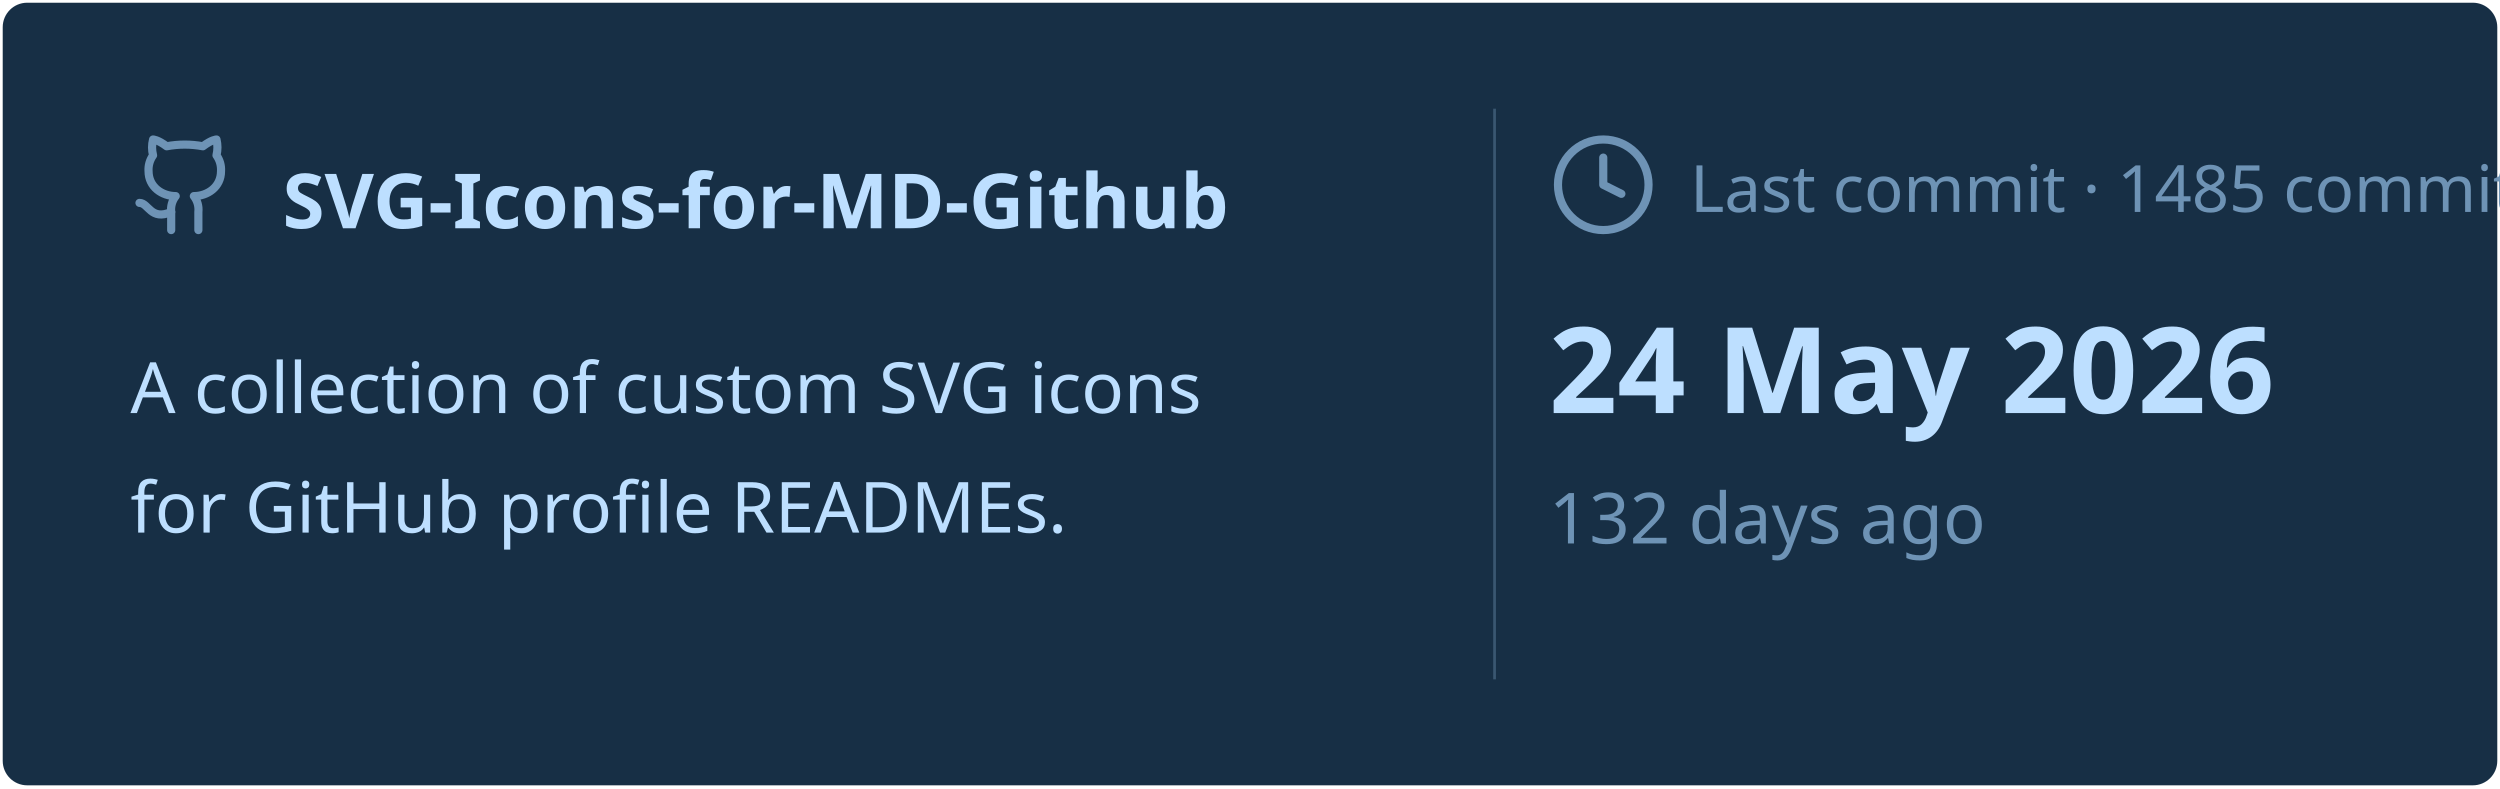
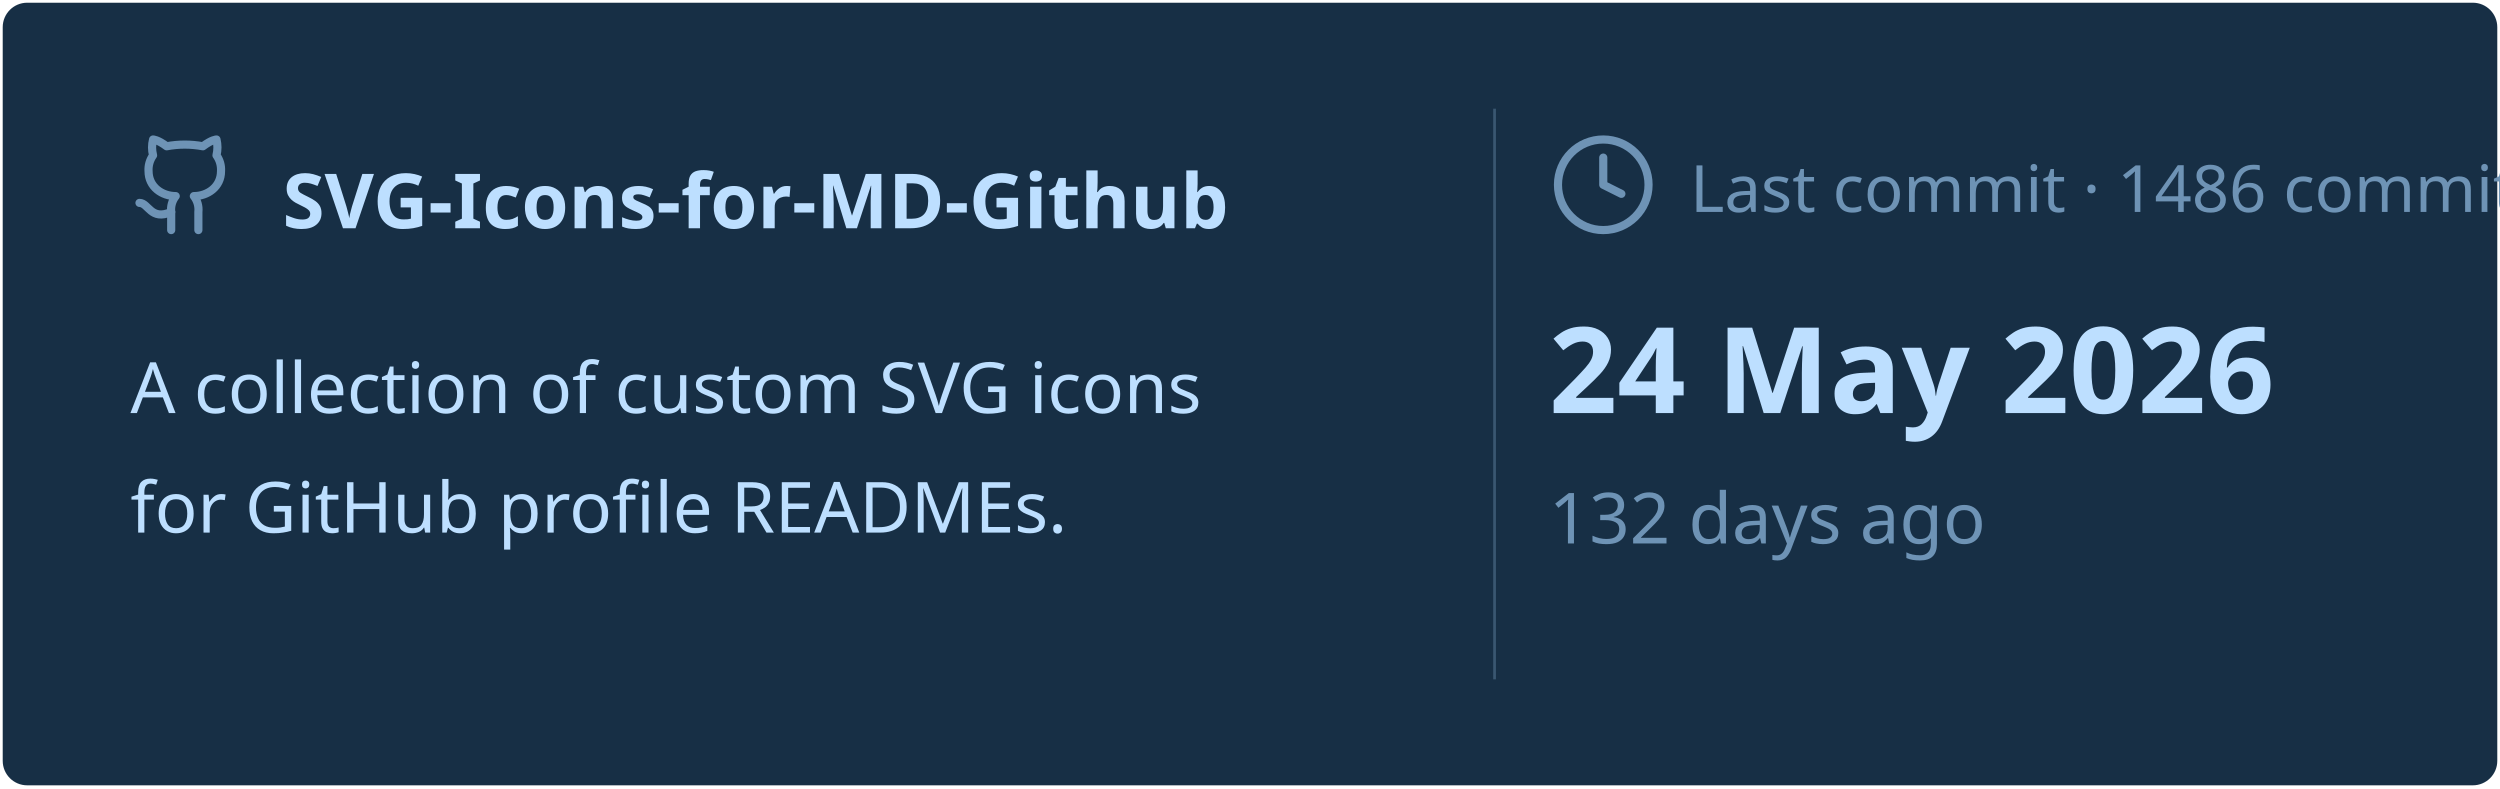
<svg xmlns="http://www.w3.org/2000/svg" viewBox="0 0 460 145" width="460px" height="145px">
  <rect stroke="#000000" stroke-opacity="0" fill="#172F45" rx="4.5" x="0.5" y="0.5" width="459" height="144" />
  <g transform="translate(24, 42)">
    <svg x="0" y="-18" width="20" height="20" viewBox="0 0 24 24" fill="none" stroke="#6E93B5" stroke-width="1.8" stroke-linecap="round" stroke-linejoin="round">
      <path d="M15 22v-4a4.8 4.8 0 0 0-1-3.5c3 0 6-2 6-5.5.08-1.25-.27-2.48-1-3.5.28-1.15.28-2.35 0-3.5 0 0-1 0-3 1.5-2.64-.5-5.36-.5-8 0C6 2 5 2 5 2c-.3 1.15-.3 2.35 0 3.5A5.403 5.403 0 0 0 4 9c0 3.5 3 5.5 6 5.5-.39.49-.68 1.05-.85 1.65-.17.6-.22 1.23-.15 1.85v4" />
      <path d="M9 18c-4.51 2-5-2-7-2" />
    </svg>
    <text x="28" y="0" font-family="&quot;Segoe UI&quot;, Ubuntu, sans-serif" font-size="14" font-weight="700" fill="#BDDFFF">SVG-Icons-for-MD-Github</text>
  </g>
  <text x="24" y="76" font-family="&quot;Segoe UI&quot;, Ubuntu, sans-serif" font-size="13" font-weight="400" fill="#BDDFFF">A collection of custom SVG icons</text>
  <text x="24" y="98" font-family="&quot;Segoe UI&quot;, Ubuntu, sans-serif" font-size="13" font-weight="400" fill="#BDDFFF">for GitHub profile READMEs.</text>
  <line x1="275" y1="20" x2="275" y2="125" stroke="#6E93B5" stroke-width="0.5" stroke-opacity="0.4" />
  <svg x="285" y="24" width="20" height="20" viewBox="0 0 24 24" fill="none" stroke="#6E93B5" stroke-width="1.8" stroke-linecap="round" stroke-linejoin="round">
    <circle cx="12" cy="12" r="10" />
    <polyline points="12 6 12 12 16 14" />
  </svg>
-   <text x="311" y="39" font-family="&quot;Segoe UI&quot;, Ubuntu, sans-serif" font-size="12" font-weight="400" fill="#6E93B5">Last commit · 1485 commits</text>
+   <text x="311" y="39" font-family="&quot;Segoe UI&quot;, Ubuntu, sans-serif" font-size="12" font-weight="400" fill="#6E93B5">Last commit · 1486 commits</text>
  <text x="285" y="76" font-family="&quot;Segoe UI&quot;, Ubuntu, sans-serif" font-size="22" font-weight="700" fill="#BDDFFF">24 May 2026</text>
  <text x="285" y="100" font-family="&quot;Segoe UI&quot;, Ubuntu, sans-serif" font-size="13" font-weight="400" fill="#6E93B5">132 days ago</text>
</svg>
